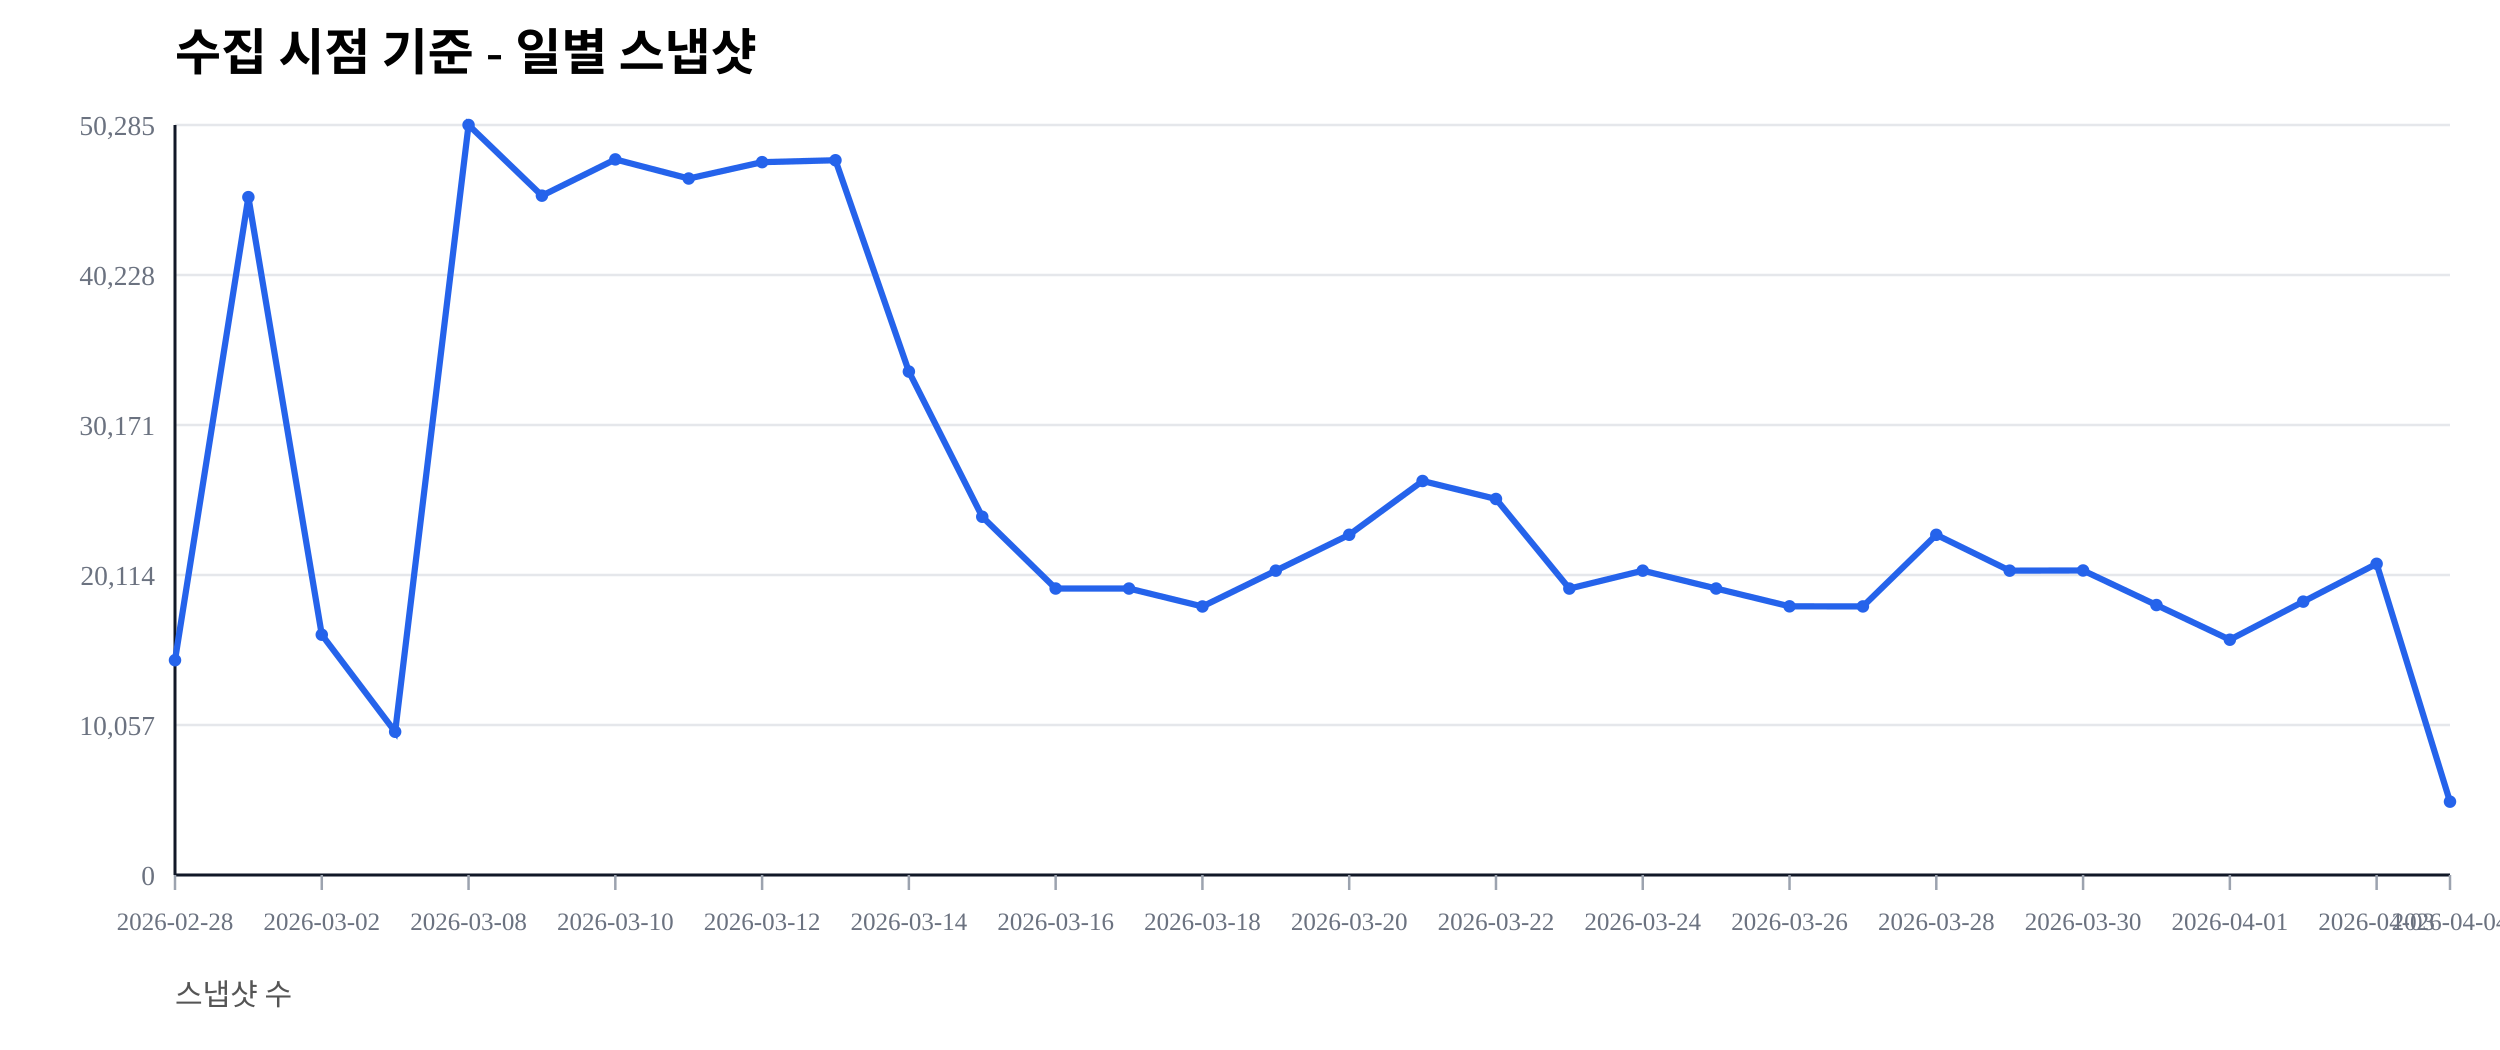
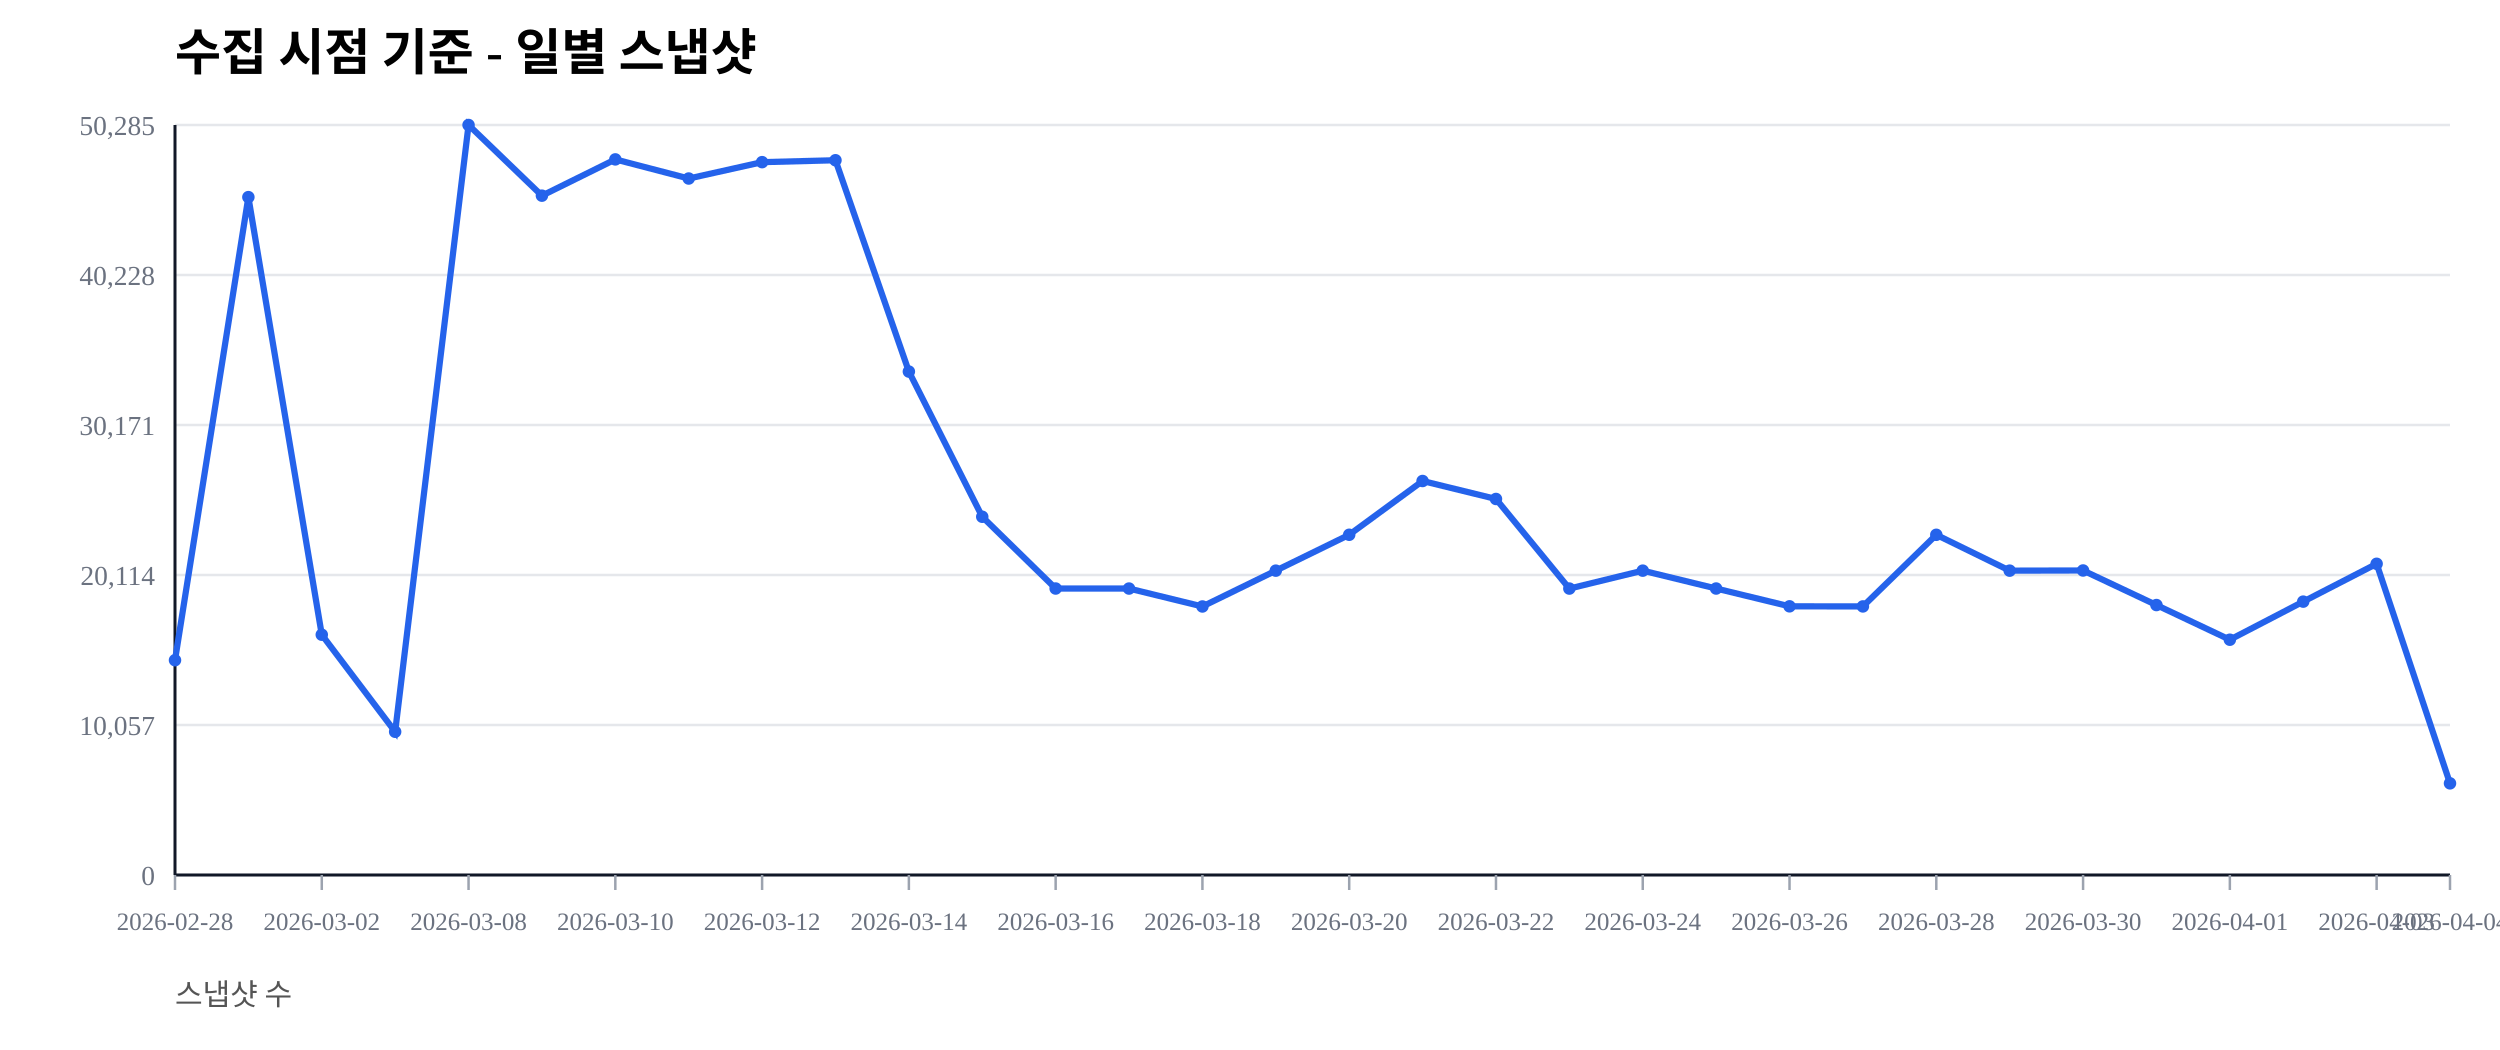
<svg xmlns="http://www.w3.org/2000/svg" width="1000" height="420" viewBox="0 0 1000 420">
  <rect width="100%" height="100%" fill="#ffffff" />
  <text x="70" y="28" font-size="20" font-weight="600">수집 시점 기준 - 일별 스냅샷</text>
  <text x="70" y="402" font-size="12" fill="#555">스냅샷 수</text>
  <line x1="70" y1="350.00" x2="980" y2="350.00" stroke="#e5e7eb" stroke-width="1" />
  <text x="62" y="354.00" font-size="11" fill="#6b7280" text-anchor="end">0</text>
  <line x1="70" y1="290.00" x2="980" y2="290.00" stroke="#e5e7eb" stroke-width="1" />
  <text x="62" y="294.00" font-size="11" fill="#6b7280" text-anchor="end">10,057</text>
  <line x1="70" y1="230.00" x2="980" y2="230.00" stroke="#e5e7eb" stroke-width="1" />
  <text x="62" y="234.00" font-size="11" fill="#6b7280" text-anchor="end">20,114</text>
  <line x1="70" y1="170.00" x2="980" y2="170.00" stroke="#e5e7eb" stroke-width="1" />
  <text x="62" y="174.00" font-size="11" fill="#6b7280" text-anchor="end">30,171</text>
  <line x1="70" y1="110.00" x2="980" y2="110.00" stroke="#e5e7eb" stroke-width="1" />
  <text x="62" y="114.00" font-size="11" fill="#6b7280" text-anchor="end">40,228</text>
  <line x1="70" y1="50.00" x2="980" y2="50.00" stroke="#e5e7eb" stroke-width="1" />
  <text x="62" y="54.00" font-size="11" fill="#6b7280" text-anchor="end">50,285</text>
  <line x1="70" y1="350" x2="980" y2="350" stroke="#111827" stroke-width="1.2" />
  <line x1="70" y1="50" x2="70" y2="350" stroke="#111827" stroke-width="1.2" />
  <line x1="70.00" y1="350" x2="70.00" y2="356" stroke="#9ca3af" stroke-width="1" />
  <text x="70.00" y="372" font-size="10" fill="#6b7280" text-anchor="middle">2026-02-28</text>
  <line x1="128.71" y1="350" x2="128.71" y2="356" stroke="#9ca3af" stroke-width="1" />
  <text x="128.71" y="372" font-size="10" fill="#6b7280" text-anchor="middle">2026-03-02</text>
  <line x1="187.42" y1="350" x2="187.42" y2="356" stroke="#9ca3af" stroke-width="1" />
  <text x="187.42" y="372" font-size="10" fill="#6b7280" text-anchor="middle">2026-03-08</text>
  <line x1="246.13" y1="350" x2="246.13" y2="356" stroke="#9ca3af" stroke-width="1" />
  <text x="246.13" y="372" font-size="10" fill="#6b7280" text-anchor="middle">2026-03-10</text>
  <line x1="304.84" y1="350" x2="304.84" y2="356" stroke="#9ca3af" stroke-width="1" />
  <text x="304.84" y="372" font-size="10" fill="#6b7280" text-anchor="middle">2026-03-12</text>
  <line x1="363.55" y1="350" x2="363.55" y2="356" stroke="#9ca3af" stroke-width="1" />
  <text x="363.55" y="372" font-size="10" fill="#6b7280" text-anchor="middle">2026-03-14</text>
  <line x1="422.26" y1="350" x2="422.26" y2="356" stroke="#9ca3af" stroke-width="1" />
  <text x="422.26" y="372" font-size="10" fill="#6b7280" text-anchor="middle">2026-03-16</text>
  <line x1="480.97" y1="350" x2="480.97" y2="356" stroke="#9ca3af" stroke-width="1" />
  <text x="480.97" y="372" font-size="10" fill="#6b7280" text-anchor="middle">2026-03-18</text>
  <line x1="539.68" y1="350" x2="539.68" y2="356" stroke="#9ca3af" stroke-width="1" />
  <text x="539.68" y="372" font-size="10" fill="#6b7280" text-anchor="middle">2026-03-20</text>
  <line x1="598.39" y1="350" x2="598.39" y2="356" stroke="#9ca3af" stroke-width="1" />
  <text x="598.39" y="372" font-size="10" fill="#6b7280" text-anchor="middle">2026-03-22</text>
  <line x1="657.10" y1="350" x2="657.10" y2="356" stroke="#9ca3af" stroke-width="1" />
  <text x="657.10" y="372" font-size="10" fill="#6b7280" text-anchor="middle">2026-03-24</text>
  <line x1="715.81" y1="350" x2="715.81" y2="356" stroke="#9ca3af" stroke-width="1" />
  <text x="715.81" y="372" font-size="10" fill="#6b7280" text-anchor="middle">2026-03-26</text>
  <line x1="774.52" y1="350" x2="774.52" y2="356" stroke="#9ca3af" stroke-width="1" />
  <text x="774.52" y="372" font-size="10" fill="#6b7280" text-anchor="middle">2026-03-28</text>
  <line x1="833.23" y1="350" x2="833.23" y2="356" stroke="#9ca3af" stroke-width="1" />
  <text x="833.23" y="372" font-size="10" fill="#6b7280" text-anchor="middle">2026-03-30</text>
  <line x1="891.94" y1="350" x2="891.94" y2="356" stroke="#9ca3af" stroke-width="1" />
  <text x="891.94" y="372" font-size="10" fill="#6b7280" text-anchor="middle">2026-04-01</text>
  <line x1="950.65" y1="350" x2="950.65" y2="356" stroke="#9ca3af" stroke-width="1" />
  <text x="950.65" y="372" font-size="10" fill="#6b7280" text-anchor="middle">2026-04-03</text>
  <line x1="980.00" y1="350" x2="980.00" y2="356" stroke="#9ca3af" stroke-width="1" />
  <text x="980.00" y="372" font-size="10" fill="#6b7280" text-anchor="middle">2026-04-04</text>
-   <polyline fill="none" stroke="#2563eb" stroke-width="2.5" points="70.00,264.08 99.35,78.85 128.71,253.89 158.06,292.71 187.42,50.00 216.77,78.27 246.13,63.76 275.48,71.41 304.84,64.86 334.19,64.10 363.55,148.63 392.90,206.71 422.26,235.41 451.61,235.42 480.97,242.59 510.32,228.26 539.68,213.91 569.03,192.40 598.39,199.59 627.74,235.43 657.10,228.26 686.45,235.41 715.81,242.53 745.16,242.57 774.52,213.92 803.87,228.26 833.23,228.19 862.58,242.02 891.94,255.89 921.29,240.65 950.65,225.52 980.00,320.67" />
+   <polyline fill="none" stroke="#2563eb" stroke-width="2.5" points="70.00,264.08 99.35,78.85 128.71,253.89 158.06,292.71 187.42,50.00 216.77,78.27 246.13,63.76 275.48,71.41 304.84,64.86 334.19,64.10 363.55,148.63 392.90,206.71 422.26,235.41 451.61,235.42 480.97,242.59 510.32,228.26 539.68,213.91 569.03,192.40 598.39,199.59 627.74,235.43 657.10,228.26 686.45,235.41 715.81,242.53 745.16,242.57 774.52,213.92 803.87,228.26 833.23,228.19 862.58,242.02 891.94,255.89 921.29,240.65 950.65,225.52 980.00,313.34" />
  <circle cx="70.00" cy="264.08" r="2.5" fill="#2563eb" />
  <circle cx="99.35" cy="78.85" r="2.5" fill="#2563eb" />
  <circle cx="128.71" cy="253.89" r="2.5" fill="#2563eb" />
  <circle cx="158.06" cy="292.71" r="2.5" fill="#2563eb" />
  <circle cx="187.42" cy="50.00" r="2.5" fill="#2563eb" />
  <circle cx="216.77" cy="78.27" r="2.5" fill="#2563eb" />
  <circle cx="246.13" cy="63.76" r="2.5" fill="#2563eb" />
  <circle cx="275.48" cy="71.41" r="2.5" fill="#2563eb" />
  <circle cx="304.84" cy="64.86" r="2.5" fill="#2563eb" />
  <circle cx="334.19" cy="64.10" r="2.5" fill="#2563eb" />
  <circle cx="363.55" cy="148.63" r="2.5" fill="#2563eb" />
  <circle cx="392.90" cy="206.71" r="2.5" fill="#2563eb" />
  <circle cx="422.26" cy="235.41" r="2.5" fill="#2563eb" />
  <circle cx="451.61" cy="235.42" r="2.5" fill="#2563eb" />
  <circle cx="480.97" cy="242.59" r="2.5" fill="#2563eb" />
  <circle cx="510.32" cy="228.26" r="2.5" fill="#2563eb" />
  <circle cx="539.68" cy="213.91" r="2.5" fill="#2563eb" />
  <circle cx="569.03" cy="192.40" r="2.5" fill="#2563eb" />
  <circle cx="598.39" cy="199.59" r="2.5" fill="#2563eb" />
  <circle cx="627.74" cy="235.43" r="2.5" fill="#2563eb" />
  <circle cx="657.10" cy="228.26" r="2.5" fill="#2563eb" />
  <circle cx="686.45" cy="235.41" r="2.5" fill="#2563eb" />
  <circle cx="715.81" cy="242.53" r="2.5" fill="#2563eb" />
  <circle cx="745.16" cy="242.57" r="2.5" fill="#2563eb" />
  <circle cx="774.52" cy="213.92" r="2.5" fill="#2563eb" />
  <circle cx="803.87" cy="228.26" r="2.5" fill="#2563eb" />
  <circle cx="833.23" cy="228.19" r="2.5" fill="#2563eb" />
  <circle cx="862.58" cy="242.02" r="2.5" fill="#2563eb" />
  <circle cx="891.94" cy="255.89" r="2.5" fill="#2563eb" />
  <circle cx="921.29" cy="240.65" r="2.5" fill="#2563eb" />
  <circle cx="950.65" cy="225.52" r="2.5" fill="#2563eb" />
-   <circle cx="980.00" cy="320.67" r="2.5" fill="#2563eb" />
+   <circle cx="980.00" cy="313.34" r="2.5" fill="#2563eb" />
</svg>
